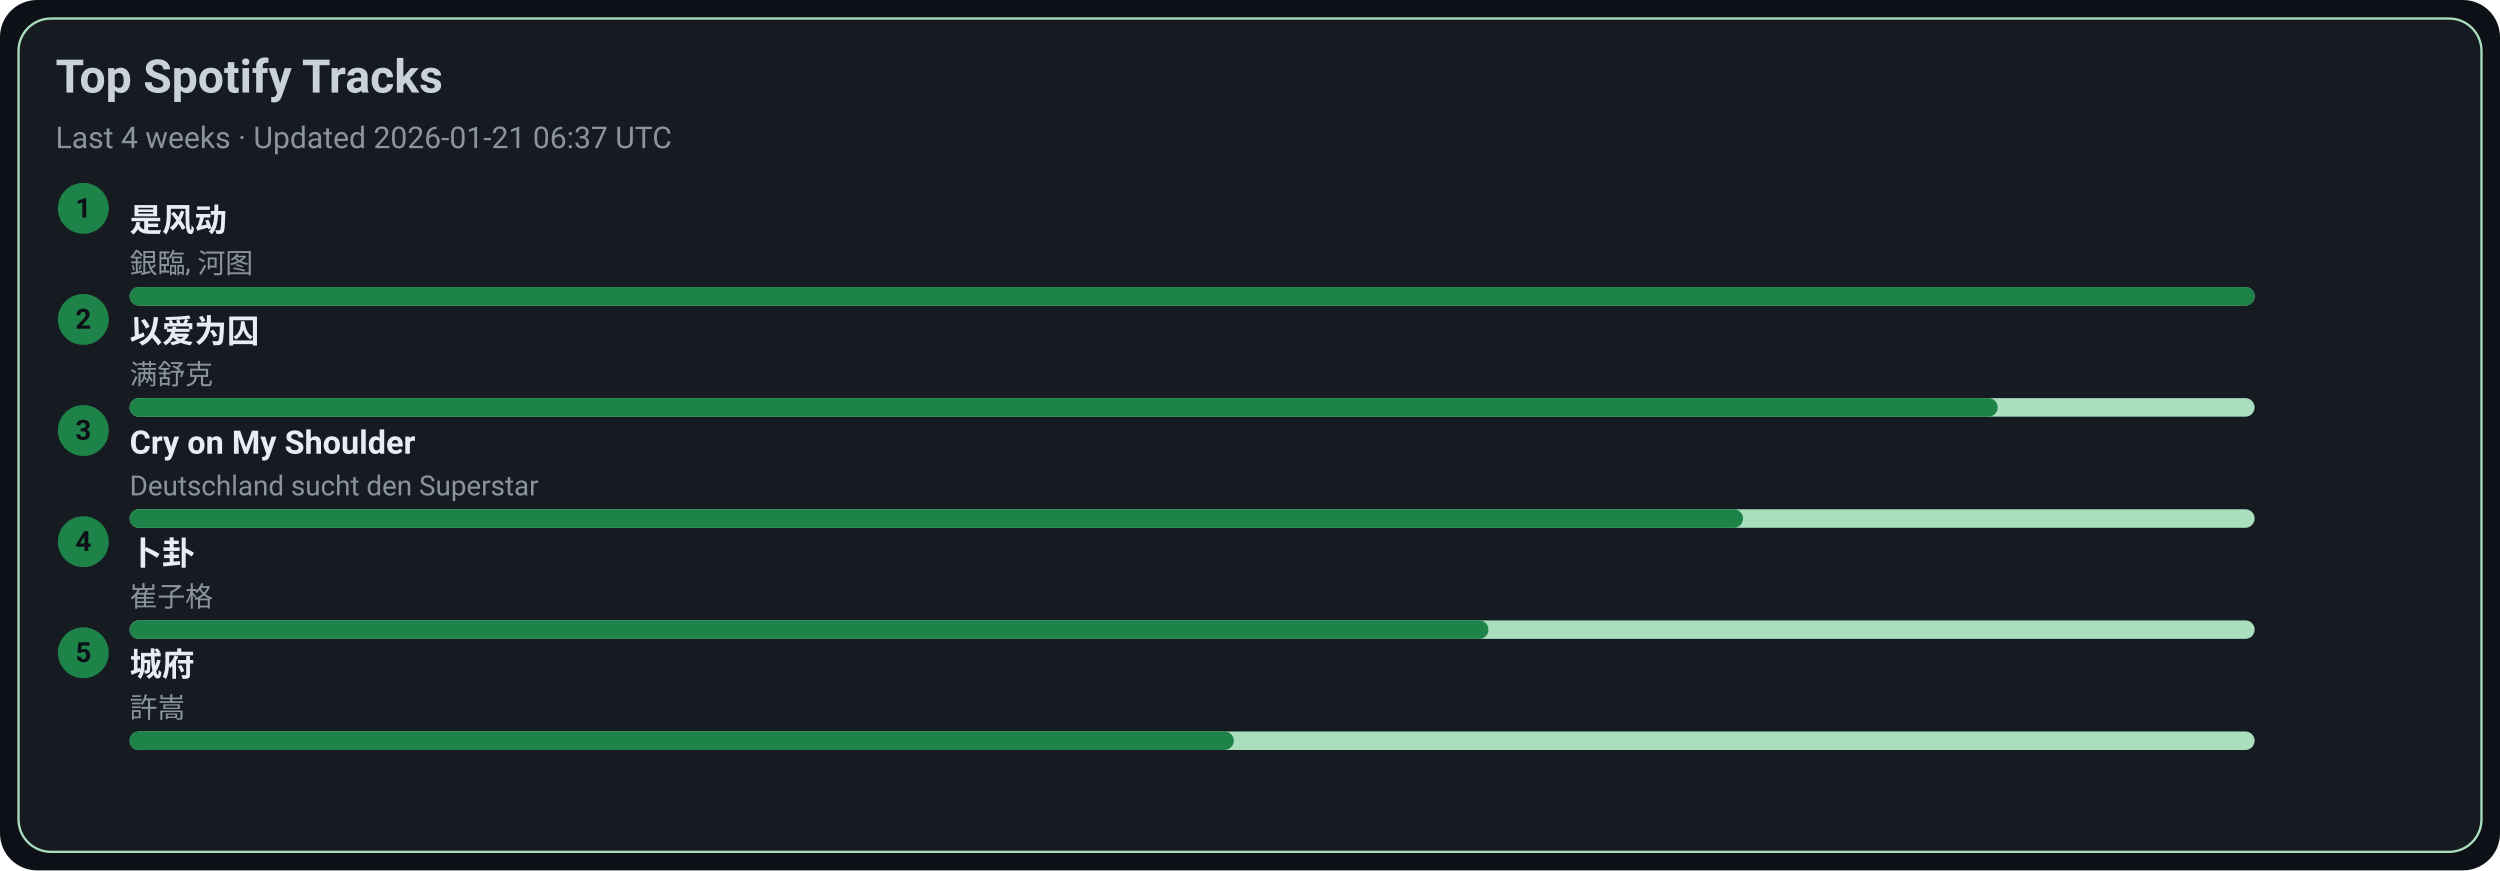
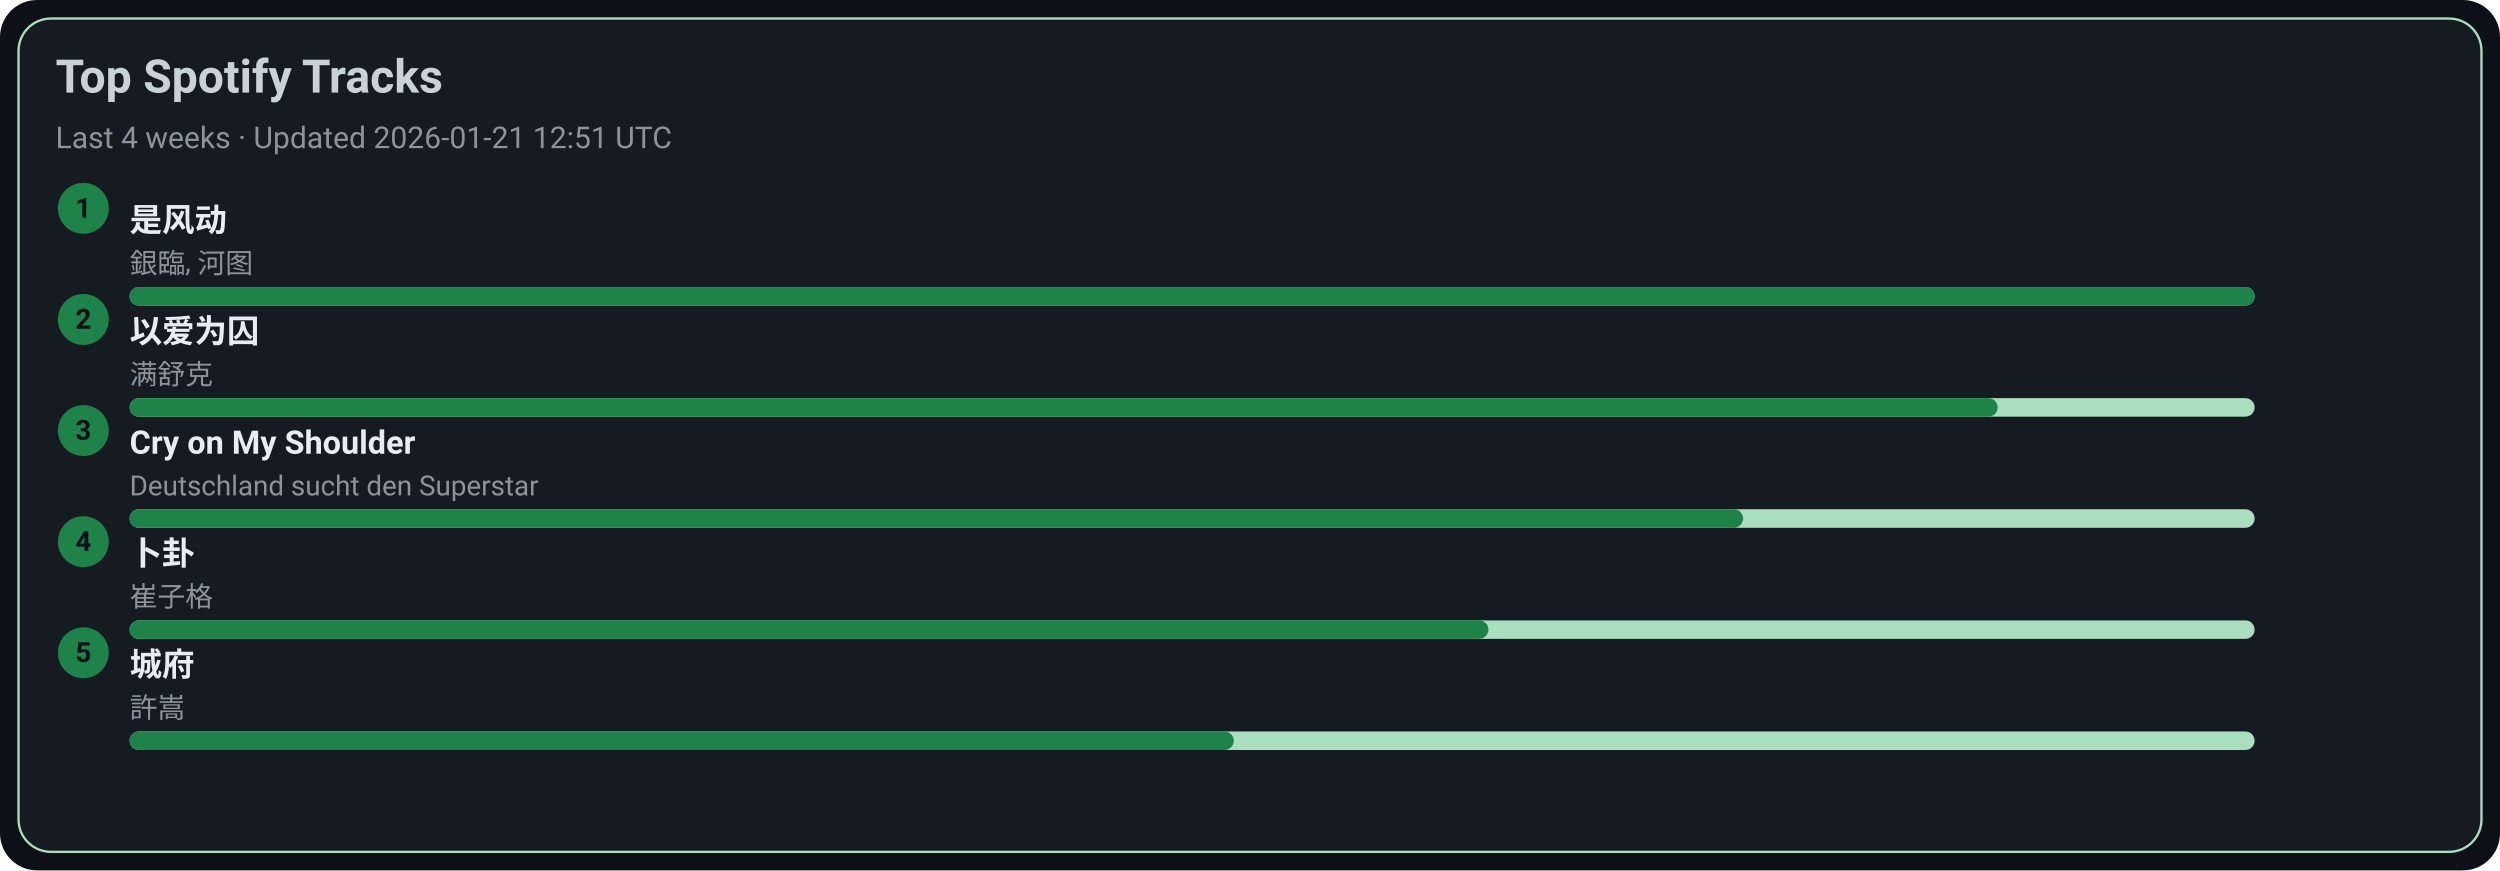
<svg xmlns="http://www.w3.org/2000/svg" width="1080" height="376" viewBox="0 0 1080 376">
  <style>text{font-family:-apple-system,BlinkMacSystemFont,Segoe UI,Roboto,Ubuntu,Helvetica Neue,Arial,Noto Sans,sans-serif}</style>
  <rect width="1080" height="376" rx="16" fill="#0d1117" />
  <rect x="8" y="8" width="1064" height="360" rx="14" fill="#161b22" stroke="#A9DFBF" />
  <text x="24" y="40" font-size="20" fill="#c9d1d9" font-weight="600">Top Spotify Tracks</text>
-   <text x="24" y="64" font-size="13" fill="#8b949e">Last 4 weeks · Updated 2026-01-21 06:37 UTC</text>
+   <text x="24" y="64" font-size="13" fill="#8b949e">Last 4 weeks · Updated 2026-01-21 12:51 UTC</text>
  <circle cx="36" cy="90" r="11" fill="#1D8348" />
  <text x="36" y="94" text-anchor="middle" font-size="12" fill="#0d1117" font-weight="700">1</text>
  <a href="https://open.spotify.com/track/3lePQ8c4jq7bTePsXEmslh" target="_blank" rel="noopener noreferrer">
    <text x="56" y="100" font-size="14" fill="#e6edf3" font-weight="600">是风动</text>
  </a>
  <text x="56" y="118" font-size="12" fill="#8b949e">銀臨, 河图</text>
  <rect x="56" y="124" width="918" height="8" rx="4" fill="#A9DFBF" />
  <rect x="56" y="124" width="918" height="8" rx="4" fill="#1D8348" />
  <circle cx="36" cy="138" r="11" fill="#1D8348" />
  <text x="36" y="142" text-anchor="middle" font-size="12" fill="#0d1117" font-weight="700">2</text>
  <a href="https://open.spotify.com/track/0RW2LEfGQK5BaIho6sSLqf" target="_blank" rel="noopener noreferrer">
    <text x="56" y="148" font-size="14" fill="#e6edf3" font-weight="600">以爱为囚</text>
  </a>
  <text x="56" y="166" font-size="12" fill="#8b949e">满舒克</text>
  <rect x="56" y="172" width="918" height="8" rx="4" fill="#A9DFBF" />
  <rect x="56" y="172" width="807" height="8" rx="4" fill="#1D8348" />
  <circle cx="36" cy="186" r="11" fill="#1D8348" />
  <text x="36" y="190" text-anchor="middle" font-size="12" fill="#0d1117" font-weight="700">3</text>
  <a href="https://open.spotify.com/track/6usmG2MoD0C0Lc2pNgCVWV" target="_blank" rel="noopener noreferrer">
    <text x="56" y="196" font-size="14" fill="#e6edf3" font-weight="600">Cry on My Shoulder</text>
  </a>
  <text x="56" y="214" font-size="12" fill="#8b949e">Deutschland sucht den Superstar</text>
  <rect x="56" y="220" width="918" height="8" rx="4" fill="#A9DFBF" />
  <rect x="56" y="220" width="697" height="8" rx="4" fill="#1D8348" />
  <circle cx="36" cy="234" r="11" fill="#1D8348" />
  <text x="36" y="238" text-anchor="middle" font-size="12" fill="#0d1117" font-weight="700">4</text>
  <a href="https://open.spotify.com/track/4ToeYifpQaikbYa7krOD6s" target="_blank" rel="noopener noreferrer">
    <text x="56" y="244" font-size="14" fill="#e6edf3" font-weight="600">卜卦</text>
  </a>
  <text x="56" y="262" font-size="12" fill="#8b949e">崔子格</text>
  <rect x="56" y="268" width="918" height="8" rx="4" fill="#A9DFBF" />
  <rect x="56" y="268" width="587" height="8" rx="4" fill="#1D8348" />
  <circle cx="36" cy="282" r="11" fill="#1D8348" />
  <text x="36" y="286" text-anchor="middle" font-size="12" fill="#0d1117" font-weight="700">5</text>
  <a href="https://open.spotify.com/track/4AmlSf7hye0QVpnHCcEoEw" target="_blank" rel="noopener noreferrer">
    <text x="56" y="292" font-size="14" fill="#e6edf3" font-weight="600">城府</text>
  </a>
  <text x="56" y="310" font-size="12" fill="#8b949e">許嵩</text>
  <rect x="56" y="316" width="918" height="8" rx="4" fill="#A9DFBF" />
  <rect x="56" y="316" width="477" height="8" rx="4" fill="#1D8348" />
</svg>
